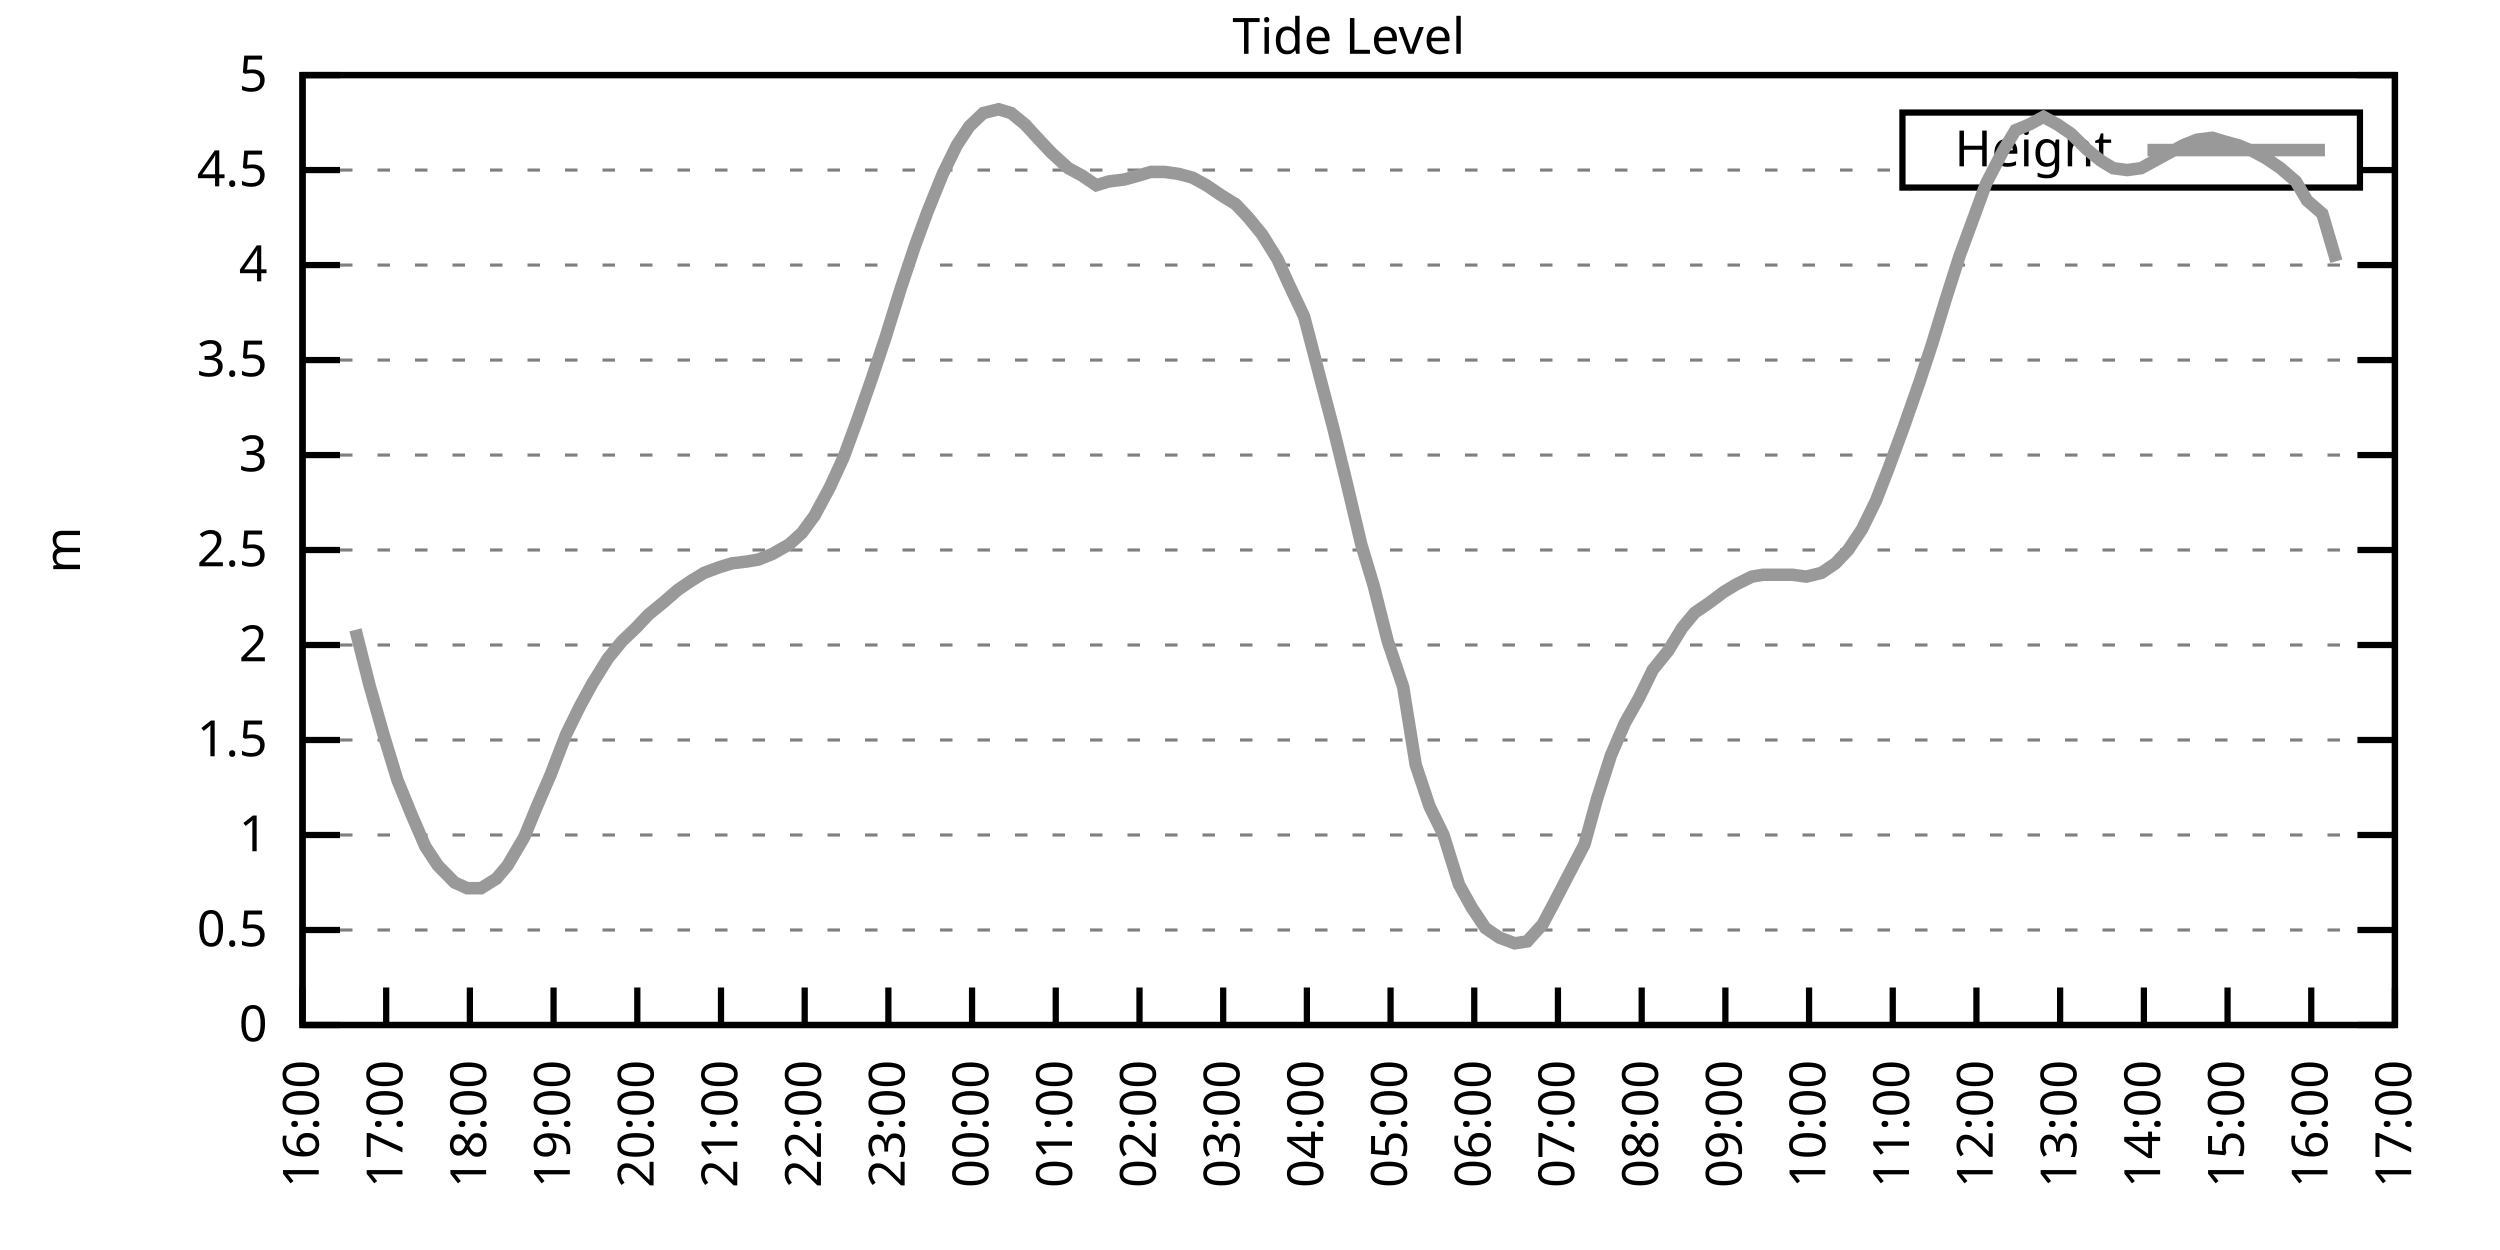
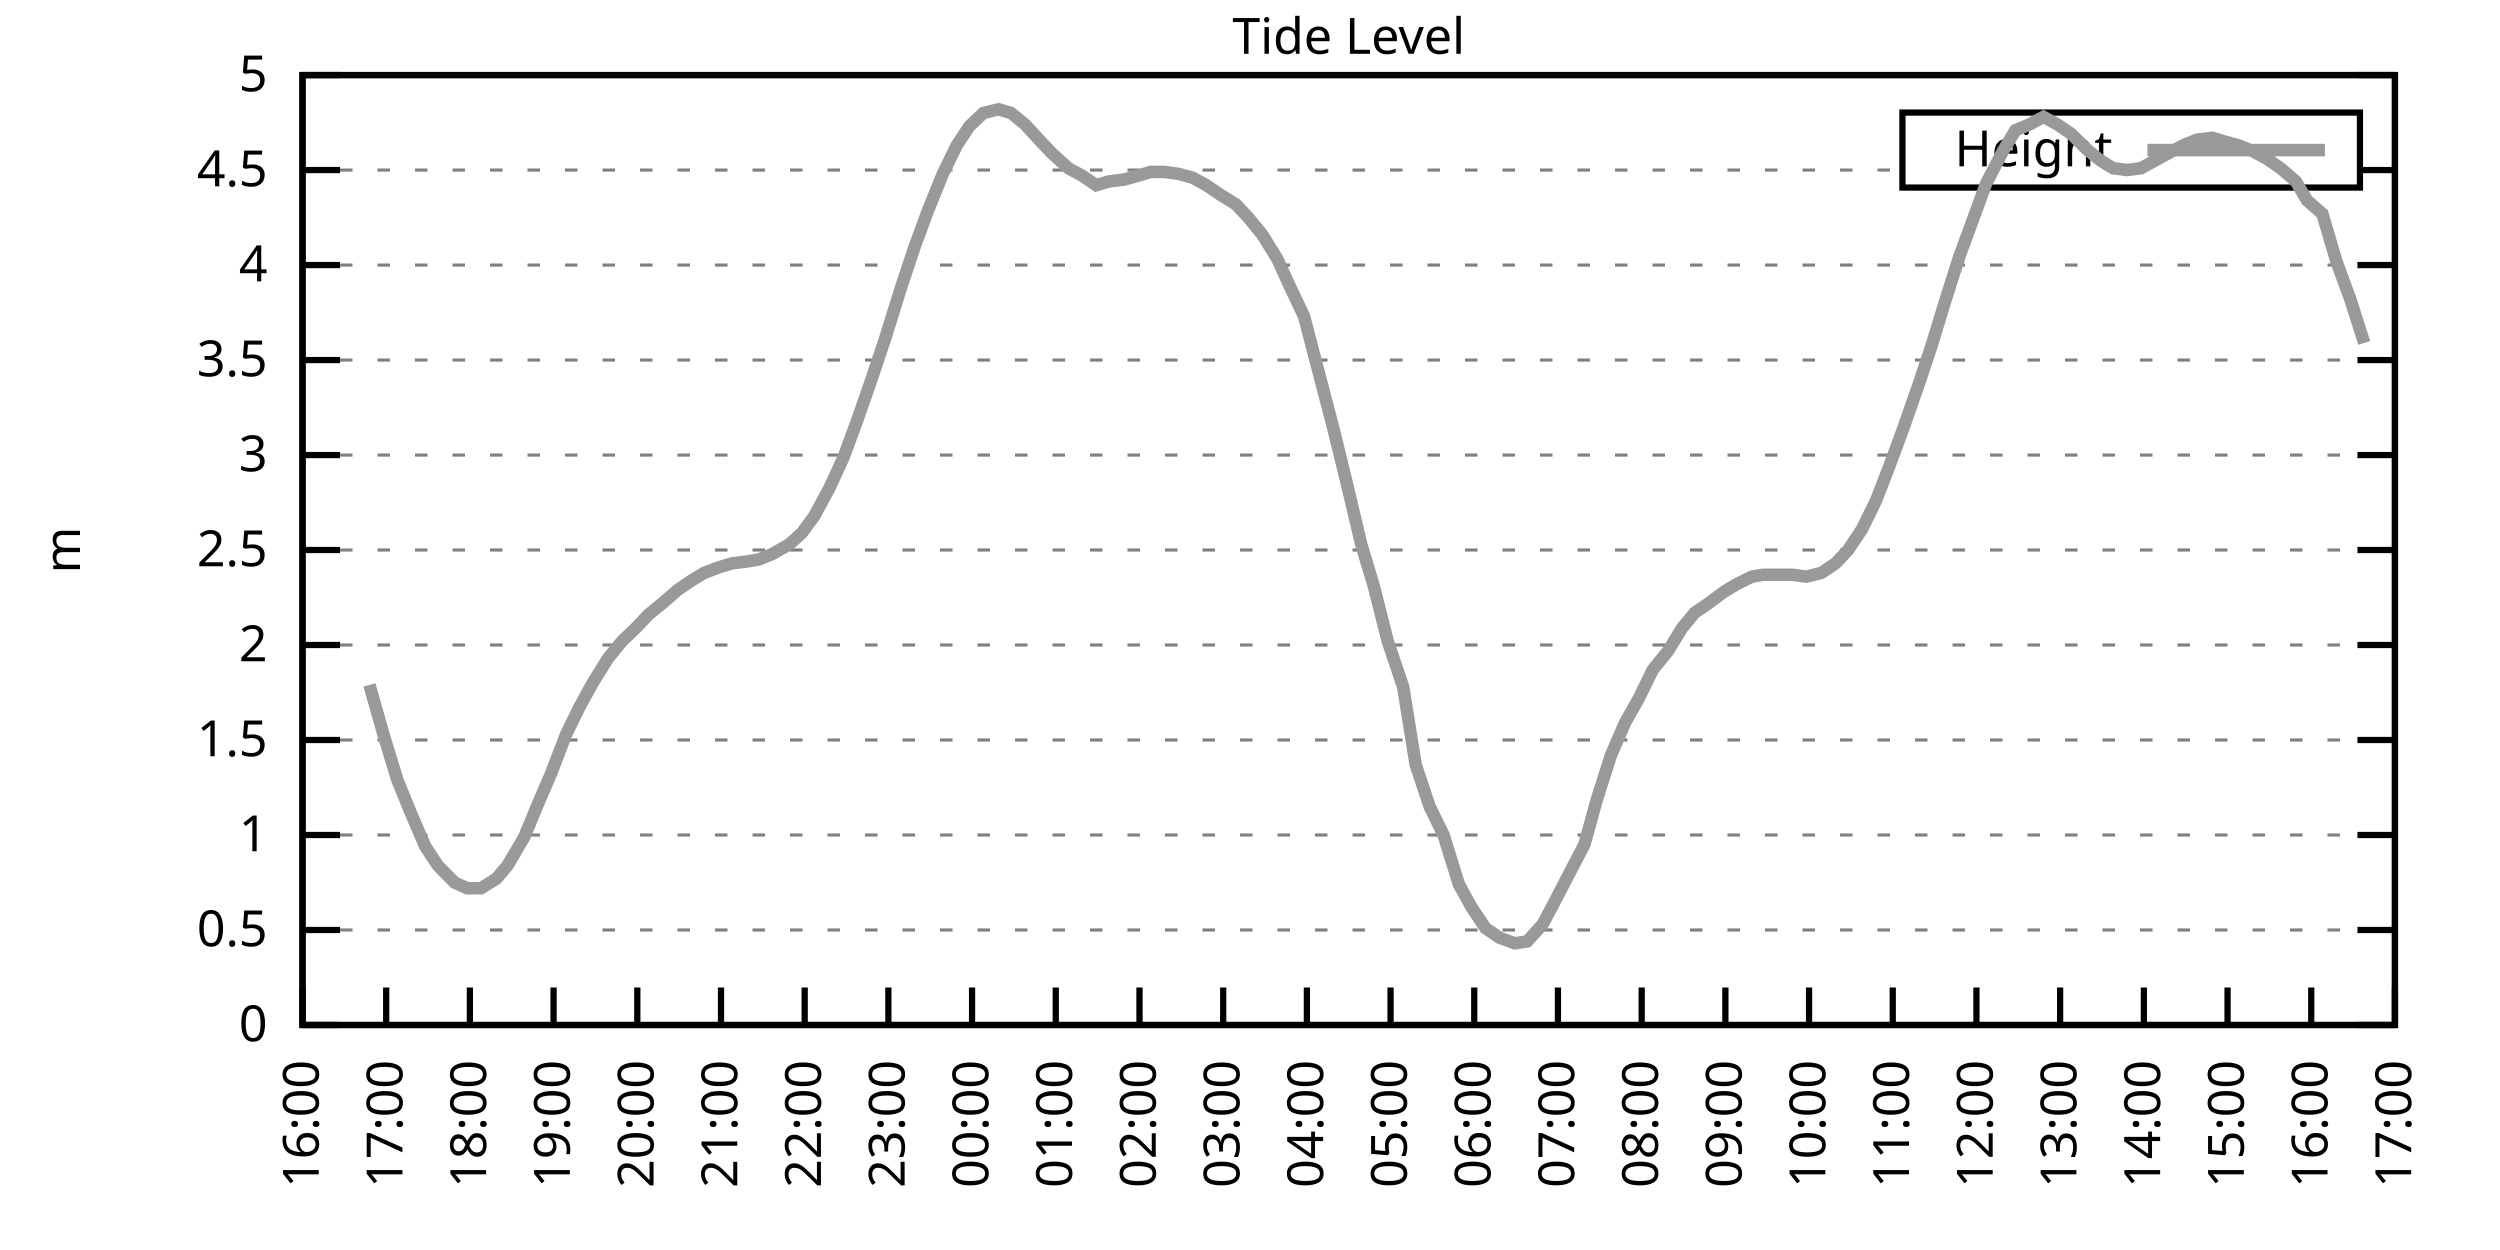
<svg xmlns="http://www.w3.org/2000/svg" xmlns:xlink="http://www.w3.org/1999/xlink" width="400" height="200" viewBox="0 0 400 200">
  <g id="gnuplot_canvas">
    <rect x="0" y="0" width="400" height="200" fill="none" />
    <defs>
      <circle id="gpDot" r="0.5" stroke-width="0.5" stroke="currentColor" />
      <path id="gpPt0" stroke-width="0.333" stroke="currentColor" d="M-1,0 h2 M0,-1 v2" />
      <path id="gpPt1" stroke-width="0.333" stroke="currentColor" d="M-1,-1 L1,1 M1,-1 L-1,1" />
      <path id="gpPt2" stroke-width="0.333" stroke="currentColor" d="M-1,0 L1,0 M0,-1 L0,1 M-1,-1 L1,1 M-1,1 L1,-1" />
      <rect id="gpPt3" stroke-width="0.333" stroke="currentColor" x="-1" y="-1" width="2" height="2" />
      <rect id="gpPt4" stroke-width="0.333" stroke="currentColor" fill="currentColor" x="-1" y="-1" width="2" height="2" />
      <circle id="gpPt5" stroke-width="0.333" stroke="currentColor" cx="0" cy="0" r="1" />
      <use xlink:href="#gpPt5" id="gpPt6" fill="currentColor" stroke="none" />
      <path id="gpPt7" stroke-width="0.333" stroke="currentColor" d="M0,-1.33 L-1.33,0.67 L1.33,0.67 z" />
      <use xlink:href="#gpPt7" id="gpPt8" fill="currentColor" stroke="none" />
      <use xlink:href="#gpPt7" id="gpPt9" stroke="currentColor" transform="rotate(180)" />
      <use xlink:href="#gpPt9" id="gpPt10" fill="currentColor" stroke="none" />
      <use xlink:href="#gpPt3" id="gpPt11" stroke="currentColor" transform="rotate(45)" />
      <use xlink:href="#gpPt11" id="gpPt12" fill="currentColor" stroke="none" />
      <path id="gpPt13" stroke-width="0.333" stroke="currentColor" d="M0,1.330 L1.265,0.411 L0.782,-1.067 L-0.782,-1.076 L-1.265,0.411 z" />
      <use xlink:href="#gpPt13" id="gpPt14" fill="currentColor" stroke="none" />
      <filter id="textbox" filterUnits="objectBoundingBox" x="0" y="0" height="1" width="1">
        <feFlood flood-color="white" flood-opacity="1" result="bgnd" />
        <feComposite in="SourceGraphic" in2="bgnd" operator="atop" />
      </filter>
      <filter id="greybox" filterUnits="objectBoundingBox" x="0" y="0" height="1" width="1">
        <feFlood flood-color="lightgrey" flood-opacity="1" result="grey" />
        <feComposite in="SourceGraphic" in2="grey" operator="atop" />
      </filter>
    </defs>
    <g fill="none" color="white" stroke="currentColor" stroke-width="1.00" stroke-linecap="butt" stroke-linejoin="miter">
</g>
    <g fill="none" color="black" stroke="currentColor" stroke-width="1.00" stroke-linecap="butt" stroke-linejoin="miter">
      <g stroke="none" shape-rendering="crispEdges">
        <polygon fill="rgb(255, 255, 255)" points="48.40,164.00 383.18,164.00 383.18,12.02 48.40,12.02 " />
      </g>
    </g>
    <g fill="none" color="black" stroke="currentColor" stroke-width="1.00" stroke-linecap="butt" stroke-linejoin="miter">
</g>
    <g fill="none" color="black" stroke="black" stroke-width="0.50" stroke-linecap="butt" stroke-linejoin="miter">
</g>
    <g fill="none" color="gray" stroke="currentColor" stroke-width="0.50" stroke-linecap="butt" stroke-linejoin="miter">
      <path stroke="gray" stroke-dasharray="2,4" class="gridline" d="M48.40,164.00 L383.19,164.00  " />
    </g>
    <g fill="none" color="gray" stroke="gray" stroke-width="1.00" stroke-linecap="butt" stroke-linejoin="miter">
</g>
    <g fill="none" color="black" stroke="currentColor" stroke-width="1.00" stroke-linecap="butt" stroke-linejoin="miter">
      <path stroke="black" d="M48.40,164.00 L54.40,164.00 M383.19,164.00 L377.19,164.00  " />
      <g transform="translate(42.80,166.60)" stroke="none" fill="black" font-family="Sans" font-size="8.00" text-anchor="end">
        <text>
          <tspan font-family="Sans"> 0</tspan>
        </text>
      </g>
    </g>
    <g fill="none" color="black" stroke="currentColor" stroke-width="1.00" stroke-linecap="butt" stroke-linejoin="miter">
</g>
    <g fill="none" color="black" stroke="black" stroke-width="0.50" stroke-linecap="butt" stroke-linejoin="miter">
</g>
    <g fill="none" color="gray" stroke="currentColor" stroke-width="0.50" stroke-linecap="butt" stroke-linejoin="miter">
      <path stroke="gray" stroke-dasharray="2,4" class="gridline" d="M48.40,148.80 L383.19,148.80  " />
    </g>
    <g fill="none" color="gray" stroke="gray" stroke-width="1.00" stroke-linecap="butt" stroke-linejoin="miter">
</g>
    <g fill="none" color="black" stroke="currentColor" stroke-width="1.00" stroke-linecap="butt" stroke-linejoin="miter">
      <path stroke="black" d="M48.40,148.80 L54.40,148.80 M383.19,148.80 L377.19,148.80  " />
      <g transform="translate(42.80,151.40)" stroke="none" fill="black" font-family="Sans" font-size="8.00" text-anchor="end">
        <text>
          <tspan font-family="Sans"> 0.5</tspan>
        </text>
      </g>
    </g>
    <g fill="none" color="black" stroke="currentColor" stroke-width="1.00" stroke-linecap="butt" stroke-linejoin="miter">
</g>
    <g fill="none" color="black" stroke="black" stroke-width="0.50" stroke-linecap="butt" stroke-linejoin="miter">
</g>
    <g fill="none" color="gray" stroke="currentColor" stroke-width="0.50" stroke-linecap="butt" stroke-linejoin="miter">
      <path stroke="gray" stroke-dasharray="2,4" class="gridline" d="M48.40,133.60 L383.19,133.60  " />
    </g>
    <g fill="none" color="gray" stroke="gray" stroke-width="1.00" stroke-linecap="butt" stroke-linejoin="miter">
</g>
    <g fill="none" color="black" stroke="currentColor" stroke-width="1.00" stroke-linecap="butt" stroke-linejoin="miter">
      <path stroke="black" d="M48.40,133.60 L54.40,133.60 M383.19,133.60 L377.19,133.60  " />
      <g transform="translate(42.80,136.20)" stroke="none" fill="black" font-family="Sans" font-size="8.00" text-anchor="end">
        <text>
          <tspan font-family="Sans"> 1</tspan>
        </text>
      </g>
    </g>
    <g fill="none" color="black" stroke="currentColor" stroke-width="1.00" stroke-linecap="butt" stroke-linejoin="miter">
</g>
    <g fill="none" color="black" stroke="black" stroke-width="0.50" stroke-linecap="butt" stroke-linejoin="miter">
</g>
    <g fill="none" color="gray" stroke="currentColor" stroke-width="0.50" stroke-linecap="butt" stroke-linejoin="miter">
      <path stroke="gray" stroke-dasharray="2,4" class="gridline" d="M48.40,118.40 L383.19,118.40  " />
    </g>
    <g fill="none" color="gray" stroke="gray" stroke-width="1.00" stroke-linecap="butt" stroke-linejoin="miter">
</g>
    <g fill="none" color="black" stroke="currentColor" stroke-width="1.00" stroke-linecap="butt" stroke-linejoin="miter">
      <path stroke="black" d="M48.40,118.40 L54.40,118.40 M383.19,118.40 L377.19,118.40  " />
      <g transform="translate(42.80,121.00)" stroke="none" fill="black" font-family="Sans" font-size="8.00" text-anchor="end">
        <text>
          <tspan font-family="Sans"> 1.5</tspan>
        </text>
      </g>
    </g>
    <g fill="none" color="black" stroke="currentColor" stroke-width="1.00" stroke-linecap="butt" stroke-linejoin="miter">
</g>
    <g fill="none" color="black" stroke="black" stroke-width="0.50" stroke-linecap="butt" stroke-linejoin="miter">
</g>
    <g fill="none" color="gray" stroke="currentColor" stroke-width="0.50" stroke-linecap="butt" stroke-linejoin="miter">
      <path stroke="gray" stroke-dasharray="2,4" class="gridline" d="M48.40,103.20 L383.19,103.20  " />
    </g>
    <g fill="none" color="gray" stroke="gray" stroke-width="1.00" stroke-linecap="butt" stroke-linejoin="miter">
</g>
    <g fill="none" color="black" stroke="currentColor" stroke-width="1.00" stroke-linecap="butt" stroke-linejoin="miter">
      <path stroke="black" d="M48.40,103.20 L54.40,103.20 M383.19,103.20 L377.19,103.20  " />
      <g transform="translate(42.80,105.80)" stroke="none" fill="black" font-family="Sans" font-size="8.00" text-anchor="end">
        <text>
          <tspan font-family="Sans"> 2</tspan>
        </text>
      </g>
    </g>
    <g fill="none" color="black" stroke="currentColor" stroke-width="1.00" stroke-linecap="butt" stroke-linejoin="miter">
</g>
    <g fill="none" color="black" stroke="black" stroke-width="0.50" stroke-linecap="butt" stroke-linejoin="miter">
</g>
    <g fill="none" color="gray" stroke="currentColor" stroke-width="0.50" stroke-linecap="butt" stroke-linejoin="miter">
      <path stroke="gray" stroke-dasharray="2,4" class="gridline" d="M48.40,88.00 L383.19,88.00  " />
    </g>
    <g fill="none" color="gray" stroke="gray" stroke-width="1.00" stroke-linecap="butt" stroke-linejoin="miter">
</g>
    <g fill="none" color="black" stroke="currentColor" stroke-width="1.00" stroke-linecap="butt" stroke-linejoin="miter">
      <path stroke="black" d="M48.40,88.00 L54.40,88.00 M383.19,88.00 L377.19,88.00  " />
      <g transform="translate(42.80,90.60)" stroke="none" fill="black" font-family="Sans" font-size="8.00" text-anchor="end">
        <text>
          <tspan font-family="Sans"> 2.5</tspan>
        </text>
      </g>
    </g>
    <g fill="none" color="black" stroke="currentColor" stroke-width="1.00" stroke-linecap="butt" stroke-linejoin="miter">
</g>
    <g fill="none" color="black" stroke="black" stroke-width="0.50" stroke-linecap="butt" stroke-linejoin="miter">
</g>
    <g fill="none" color="gray" stroke="currentColor" stroke-width="0.50" stroke-linecap="butt" stroke-linejoin="miter">
      <path stroke="gray" stroke-dasharray="2,4" class="gridline" d="M48.40,72.81 L383.19,72.81  " />
    </g>
    <g fill="none" color="gray" stroke="gray" stroke-width="1.00" stroke-linecap="butt" stroke-linejoin="miter">
</g>
    <g fill="none" color="black" stroke="currentColor" stroke-width="1.00" stroke-linecap="butt" stroke-linejoin="miter">
      <path stroke="black" d="M48.40,72.81 L54.40,72.81 M383.19,72.81 L377.19,72.81  " />
      <g transform="translate(42.80,75.41)" stroke="none" fill="black" font-family="Sans" font-size="8.00" text-anchor="end">
        <text>
          <tspan font-family="Sans"> 3</tspan>
        </text>
      </g>
    </g>
    <g fill="none" color="black" stroke="currentColor" stroke-width="1.00" stroke-linecap="butt" stroke-linejoin="miter">
</g>
    <g fill="none" color="black" stroke="black" stroke-width="0.50" stroke-linecap="butt" stroke-linejoin="miter">
</g>
    <g fill="none" color="gray" stroke="currentColor" stroke-width="0.50" stroke-linecap="butt" stroke-linejoin="miter">
      <path stroke="gray" stroke-dasharray="2,4" class="gridline" d="M48.40,57.61 L383.19,57.61  " />
    </g>
    <g fill="none" color="gray" stroke="gray" stroke-width="1.00" stroke-linecap="butt" stroke-linejoin="miter">
</g>
    <g fill="none" color="black" stroke="currentColor" stroke-width="1.00" stroke-linecap="butt" stroke-linejoin="miter">
      <path stroke="black" d="M48.40,57.61 L54.40,57.61 M383.19,57.61 L377.19,57.61  " />
      <g transform="translate(42.80,60.21)" stroke="none" fill="black" font-family="Sans" font-size="8.00" text-anchor="end">
        <text>
          <tspan font-family="Sans"> 3.5</tspan>
        </text>
      </g>
    </g>
    <g fill="none" color="black" stroke="currentColor" stroke-width="1.00" stroke-linecap="butt" stroke-linejoin="miter">
</g>
    <g fill="none" color="black" stroke="black" stroke-width="0.50" stroke-linecap="butt" stroke-linejoin="miter">
</g>
    <g fill="none" color="gray" stroke="currentColor" stroke-width="0.50" stroke-linecap="butt" stroke-linejoin="miter">
      <path stroke="gray" stroke-dasharray="2,4" class="gridline" d="M48.40,42.41 L383.19,42.41  " />
    </g>
    <g fill="none" color="gray" stroke="gray" stroke-width="1.00" stroke-linecap="butt" stroke-linejoin="miter">
</g>
    <g fill="none" color="black" stroke="currentColor" stroke-width="1.00" stroke-linecap="butt" stroke-linejoin="miter">
      <path stroke="black" d="M48.40,42.41 L54.40,42.41 M383.19,42.41 L377.19,42.41  " />
      <g transform="translate(42.80,45.01)" stroke="none" fill="black" font-family="Sans" font-size="8.00" text-anchor="end">
        <text>
          <tspan font-family="Sans"> 4</tspan>
        </text>
      </g>
    </g>
    <g fill="none" color="black" stroke="currentColor" stroke-width="1.00" stroke-linecap="butt" stroke-linejoin="miter">
</g>
    <g fill="none" color="black" stroke="black" stroke-width="0.50" stroke-linecap="butt" stroke-linejoin="miter">
</g>
    <g fill="none" color="gray" stroke="currentColor" stroke-width="0.50" stroke-linecap="butt" stroke-linejoin="miter">
      <path stroke="gray" stroke-dasharray="2,4" class="gridline" d="M48.40,27.21 L304.39,27.21 M377.59,27.21 L383.19,27.21  " />
    </g>
    <g fill="none" color="gray" stroke="gray" stroke-width="1.00" stroke-linecap="butt" stroke-linejoin="miter">
</g>
    <g fill="none" color="black" stroke="currentColor" stroke-width="1.00" stroke-linecap="butt" stroke-linejoin="miter">
      <path stroke="black" d="M48.40,27.21 L54.40,27.21 M383.19,27.21 L377.19,27.21  " />
      <g transform="translate(42.80,29.81)" stroke="none" fill="black" font-family="Sans" font-size="8.00" text-anchor="end">
        <text>
          <tspan font-family="Sans"> 4.5</tspan>
        </text>
      </g>
    </g>
    <g fill="none" color="black" stroke="currentColor" stroke-width="1.00" stroke-linecap="butt" stroke-linejoin="miter">
</g>
    <g fill="none" color="black" stroke="black" stroke-width="0.50" stroke-linecap="butt" stroke-linejoin="miter">
</g>
    <g fill="none" color="gray" stroke="currentColor" stroke-width="0.50" stroke-linecap="butt" stroke-linejoin="miter">
      <path stroke="gray" stroke-dasharray="2,4" class="gridline" d="M48.40,12.01 L383.19,12.01  " />
    </g>
    <g fill="none" color="gray" stroke="gray" stroke-width="1.00" stroke-linecap="butt" stroke-linejoin="miter">
</g>
    <g fill="none" color="black" stroke="currentColor" stroke-width="1.00" stroke-linecap="butt" stroke-linejoin="miter">
      <path stroke="black" d="M48.40,12.01 L54.40,12.01 M383.19,12.01 L377.19,12.01  " />
      <g transform="translate(42.80,14.61)" stroke="none" fill="black" font-family="Sans" font-size="8.00" text-anchor="end">
        <text>
          <tspan font-family="Sans"> 5</tspan>
        </text>
      </g>
    </g>
    <g fill="none" color="black" stroke="currentColor" stroke-width="1.00" stroke-linecap="butt" stroke-linejoin="miter">
      <path stroke="black" d="M48.40,164.00 L48.40,158.00  " />
      <g transform="translate(51.00,169.60) rotate(270.00)" stroke="none" fill="black" font-family="Sans" font-size="8.00" text-anchor="end">
        <text>
          <tspan font-family="Sans">16:00</tspan>
        </text>
      </g>
    </g>
    <g fill="none" color="black" stroke="currentColor" stroke-width="1.00" stroke-linecap="butt" stroke-linejoin="miter">
      <path stroke="black" d="M61.79,164.00 L61.79,158.00  " />
      <g transform="translate(64.39,169.60) rotate(270.00)" stroke="none" fill="black" font-family="Sans" font-size="8.00" text-anchor="end">
        <text>
          <tspan font-family="Sans">17:00</tspan>
        </text>
      </g>
    </g>
    <g fill="none" color="black" stroke="currentColor" stroke-width="1.00" stroke-linecap="butt" stroke-linejoin="miter">
      <path stroke="black" d="M75.18,164.00 L75.18,158.00  " />
      <g transform="translate(77.78,169.60) rotate(270.00)" stroke="none" fill="black" font-family="Sans" font-size="8.00" text-anchor="end">
        <text>
          <tspan font-family="Sans">18:00</tspan>
        </text>
      </g>
    </g>
    <g fill="none" color="black" stroke="currentColor" stroke-width="1.00" stroke-linecap="butt" stroke-linejoin="miter">
      <path stroke="black" d="M88.57,164.00 L88.57,158.00  " />
      <g transform="translate(91.17,169.60) rotate(270.00)" stroke="none" fill="black" font-family="Sans" font-size="8.00" text-anchor="end">
        <text>
          <tspan font-family="Sans">19:00</tspan>
        </text>
      </g>
    </g>
    <g fill="none" color="black" stroke="currentColor" stroke-width="1.00" stroke-linecap="butt" stroke-linejoin="miter">
      <path stroke="black" d="M101.97,164.00 L101.97,158.00  " />
      <g transform="translate(104.57,169.60) rotate(270.00)" stroke="none" fill="black" font-family="Sans" font-size="8.00" text-anchor="end">
        <text>
          <tspan font-family="Sans">20:00</tspan>
        </text>
      </g>
    </g>
    <g fill="none" color="black" stroke="currentColor" stroke-width="1.00" stroke-linecap="butt" stroke-linejoin="miter">
      <path stroke="black" d="M115.36,164.00 L115.36,158.00  " />
      <g transform="translate(117.96,169.60) rotate(270.00)" stroke="none" fill="black" font-family="Sans" font-size="8.00" text-anchor="end">
        <text>
          <tspan font-family="Sans">21:00</tspan>
        </text>
      </g>
    </g>
    <g fill="none" color="black" stroke="currentColor" stroke-width="1.00" stroke-linecap="butt" stroke-linejoin="miter">
      <path stroke="black" d="M128.75,164.00 L128.75,158.00  " />
      <g transform="translate(131.35,169.60) rotate(270.00)" stroke="none" fill="black" font-family="Sans" font-size="8.00" text-anchor="end">
        <text>
          <tspan font-family="Sans">22:00</tspan>
        </text>
      </g>
    </g>
    <g fill="none" color="black" stroke="currentColor" stroke-width="1.00" stroke-linecap="butt" stroke-linejoin="miter">
      <path stroke="black" d="M142.14,164.00 L142.14,158.00  " />
      <g transform="translate(144.74,169.60) rotate(270.00)" stroke="none" fill="black" font-family="Sans" font-size="8.00" text-anchor="end">
        <text>
          <tspan font-family="Sans">23:00</tspan>
        </text>
      </g>
    </g>
    <g fill="none" color="black" stroke="currentColor" stroke-width="1.00" stroke-linecap="butt" stroke-linejoin="miter">
      <path stroke="black" d="M155.53,164.00 L155.53,158.00  " />
      <g transform="translate(158.13,169.60) rotate(270.00)" stroke="none" fill="black" font-family="Sans" font-size="8.00" text-anchor="end">
        <text>
          <tspan font-family="Sans">00:00</tspan>
        </text>
      </g>
    </g>
    <g fill="none" color="black" stroke="currentColor" stroke-width="1.00" stroke-linecap="butt" stroke-linejoin="miter">
      <path stroke="black" d="M168.92,164.00 L168.92,158.00  " />
      <g transform="translate(171.52,169.60) rotate(270.00)" stroke="none" fill="black" font-family="Sans" font-size="8.00" text-anchor="end">
        <text>
          <tspan font-family="Sans">01:00</tspan>
        </text>
      </g>
    </g>
    <g fill="none" color="black" stroke="currentColor" stroke-width="1.00" stroke-linecap="butt" stroke-linejoin="miter">
      <path stroke="black" d="M182.32,164.00 L182.32,158.00  " />
      <g transform="translate(184.92,169.60) rotate(270.00)" stroke="none" fill="black" font-family="Sans" font-size="8.00" text-anchor="end">
        <text>
          <tspan font-family="Sans">02:00</tspan>
        </text>
      </g>
    </g>
    <g fill="none" color="black" stroke="currentColor" stroke-width="1.00" stroke-linecap="butt" stroke-linejoin="miter">
      <path stroke="black" d="M195.71,164.00 L195.71,158.00  " />
      <g transform="translate(198.31,169.60) rotate(270.00)" stroke="none" fill="black" font-family="Sans" font-size="8.00" text-anchor="end">
        <text>
          <tspan font-family="Sans">03:00</tspan>
        </text>
      </g>
    </g>
    <g fill="none" color="black" stroke="currentColor" stroke-width="1.00" stroke-linecap="butt" stroke-linejoin="miter">
      <path stroke="black" d="M209.10,164.00 L209.10,158.00  " />
      <g transform="translate(211.70,169.60) rotate(270.00)" stroke="none" fill="black" font-family="Sans" font-size="8.00" text-anchor="end">
        <text>
          <tspan font-family="Sans">04:00</tspan>
        </text>
      </g>
    </g>
    <g fill="none" color="black" stroke="currentColor" stroke-width="1.00" stroke-linecap="butt" stroke-linejoin="miter">
      <path stroke="black" d="M222.49,164.00 L222.49,158.00  " />
      <g transform="translate(225.09,169.60) rotate(270.00)" stroke="none" fill="black" font-family="Sans" font-size="8.00" text-anchor="end">
        <text>
          <tspan font-family="Sans">05:00</tspan>
        </text>
      </g>
    </g>
    <g fill="none" color="black" stroke="currentColor" stroke-width="1.00" stroke-linecap="butt" stroke-linejoin="miter">
      <path stroke="black" d="M235.88,164.00 L235.88,158.00  " />
      <g transform="translate(238.48,169.60) rotate(270.00)" stroke="none" fill="black" font-family="Sans" font-size="8.00" text-anchor="end">
        <text>
          <tspan font-family="Sans">06:00</tspan>
        </text>
      </g>
    </g>
    <g fill="none" color="black" stroke="currentColor" stroke-width="1.00" stroke-linecap="butt" stroke-linejoin="miter">
      <path stroke="black" d="M249.27,164.00 L249.27,158.00  " />
      <g transform="translate(251.87,169.60) rotate(270.00)" stroke="none" fill="black" font-family="Sans" font-size="8.00" text-anchor="end">
        <text>
          <tspan font-family="Sans">07:00</tspan>
        </text>
      </g>
    </g>
    <g fill="none" color="black" stroke="currentColor" stroke-width="1.00" stroke-linecap="butt" stroke-linejoin="miter">
      <path stroke="black" d="M262.67,164.00 L262.67,158.00  " />
      <g transform="translate(265.27,169.60) rotate(270.00)" stroke="none" fill="black" font-family="Sans" font-size="8.00" text-anchor="end">
        <text>
          <tspan font-family="Sans">08:00</tspan>
        </text>
      </g>
    </g>
    <g fill="none" color="black" stroke="currentColor" stroke-width="1.00" stroke-linecap="butt" stroke-linejoin="miter">
      <path stroke="black" d="M276.06,164.00 L276.06,158.00  " />
      <g transform="translate(278.66,169.60) rotate(270.00)" stroke="none" fill="black" font-family="Sans" font-size="8.00" text-anchor="end">
        <text>
          <tspan font-family="Sans">09:00</tspan>
        </text>
      </g>
    </g>
    <g fill="none" color="black" stroke="currentColor" stroke-width="1.00" stroke-linecap="butt" stroke-linejoin="miter">
      <path stroke="black" d="M289.45,164.00 L289.45,158.00  " />
      <g transform="translate(292.05,169.60) rotate(270.00)" stroke="none" fill="black" font-family="Sans" font-size="8.00" text-anchor="end">
        <text>
          <tspan font-family="Sans">10:00</tspan>
        </text>
      </g>
    </g>
    <g fill="none" color="black" stroke="currentColor" stroke-width="1.00" stroke-linecap="butt" stroke-linejoin="miter">
      <path stroke="black" d="M302.84,164.00 L302.84,158.00  " />
      <g transform="translate(305.44,169.60) rotate(270.00)" stroke="none" fill="black" font-family="Sans" font-size="8.00" text-anchor="end">
        <text>
          <tspan font-family="Sans">11:00</tspan>
        </text>
      </g>
    </g>
    <g fill="none" color="black" stroke="currentColor" stroke-width="1.00" stroke-linecap="butt" stroke-linejoin="miter">
      <path stroke="black" d="M316.23,164.00 L316.23,158.00  " />
      <g transform="translate(318.83,169.60) rotate(270.00)" stroke="none" fill="black" font-family="Sans" font-size="8.00" text-anchor="end">
        <text>
          <tspan font-family="Sans">12:00</tspan>
        </text>
      </g>
    </g>
    <g fill="none" color="black" stroke="currentColor" stroke-width="1.00" stroke-linecap="butt" stroke-linejoin="miter">
      <path stroke="black" d="M329.62,164.00 L329.62,158.00  " />
      <g transform="translate(332.22,169.60) rotate(270.00)" stroke="none" fill="black" font-family="Sans" font-size="8.00" text-anchor="end">
        <text>
          <tspan font-family="Sans">13:00</tspan>
        </text>
      </g>
    </g>
    <g fill="none" color="black" stroke="currentColor" stroke-width="1.00" stroke-linecap="butt" stroke-linejoin="miter">
      <path stroke="black" d="M343.02,164.00 L343.02,158.00  " />
      <g transform="translate(345.62,169.60) rotate(270.00)" stroke="none" fill="black" font-family="Sans" font-size="8.00" text-anchor="end">
        <text>
          <tspan font-family="Sans">14:00</tspan>
        </text>
      </g>
    </g>
    <g fill="none" color="black" stroke="currentColor" stroke-width="1.00" stroke-linecap="butt" stroke-linejoin="miter">
      <path stroke="black" d="M356.41,164.00 L356.41,158.00  " />
      <g transform="translate(359.01,169.60) rotate(270.00)" stroke="none" fill="black" font-family="Sans" font-size="8.00" text-anchor="end">
        <text>
          <tspan font-family="Sans">15:00</tspan>
        </text>
      </g>
    </g>
    <g fill="none" color="black" stroke="currentColor" stroke-width="1.00" stroke-linecap="butt" stroke-linejoin="miter">
      <path stroke="black" d="M369.80,164.00 L369.80,158.00  " />
      <g transform="translate(372.40,169.60) rotate(270.00)" stroke="none" fill="black" font-family="Sans" font-size="8.00" text-anchor="end">
        <text>
          <tspan font-family="Sans">16:00</tspan>
        </text>
      </g>
    </g>
    <g fill="none" color="black" stroke="currentColor" stroke-width="1.00" stroke-linecap="butt" stroke-linejoin="miter">
      <path stroke="black" d="M383.19,164.00 L383.19,158.00  " />
      <g transform="translate(385.79,169.60) rotate(270.00)" stroke="none" fill="black" font-family="Sans" font-size="8.00" text-anchor="end">
        <text>
          <tspan font-family="Sans">17:00</tspan>
        </text>
      </g>
    </g>
    <g fill="none" color="black" stroke="currentColor" stroke-width="1.00" stroke-linecap="butt" stroke-linejoin="miter">
</g>
    <g fill="none" color="black" stroke="currentColor" stroke-width="1.00" stroke-linecap="butt" stroke-linejoin="miter">
      <path stroke="black" d="M48.40,12.01 L48.40,164.00 L383.19,164.00 L383.19,12.01 L48.40,12.01 Z  " />
    </g>
    <g fill="none" color="black" stroke="currentColor" stroke-width="1.00" stroke-linecap="butt" stroke-linejoin="miter">
</g>
    <g fill="none" color="black" stroke="currentColor" stroke-width="1.00" stroke-linecap="butt" stroke-linejoin="miter">
      <path stroke="black" d="M304.39,30.01 L304.39,18.01 L377.59,18.01 L377.59,30.01 L304.39,30.01 Z  " />
    </g>
    <g id="Tide_level_plot_1">
      <g fill="none" color="white" stroke="black" stroke-width="2.00" stroke-linecap="butt" stroke-linejoin="miter">
</g>
      <g fill="none" color="black" stroke="currentColor" stroke-width="2.00" stroke-linecap="butt" stroke-linejoin="miter">
        <g transform="translate(337.99,26.61)" stroke="none" fill="black" font-family="Sans" font-size="8.00" text-anchor="end">
          <text>
            <tspan font-family="Sans">Height</tspan>
          </text>
        </g>
      </g>
      <g fill="none" color="black" stroke="currentColor" stroke-width="2.00" stroke-linecap="butt" stroke-linejoin="miter">
-         <path stroke="rgb(153, 153, 153)" d="M343.59,24.01 L371.99,24.01 M56.88,100.77 L59.11,109.59 L61.35,117.49 L63.58,124.79 L65.81,130.26 L68.04,135.43   L70.05,138.47 L72.73,141.20 L74.74,142.11 L76.97,142.11 L79.42,140.59 L81.21,138.47 L83.89,133.91 L85.90,129.04   L88.13,123.87 L90.58,117.49 L92.82,112.93 L94.82,109.28 L97.28,105.33 L99.51,102.60 L101.74,100.47 L103.75,98.34   L105.98,96.52 L108.44,94.39 L110.67,92.87 L112.68,91.65 L115.13,90.74 L117.14,90.13 L119.60,89.83 L121.38,89.52   L123.62,88.61 L126.29,87.09 L128.30,85.27 L130.31,82.53 L132.77,77.97 L135.00,73.11 L137.23,67.03 L139.46,60.65   L141.69,53.96 L144.15,46.06 L146.38,39.37 L148.39,33.90 L150.85,27.82 L153.08,23.26 L155.09,20.22 L157.32,18.09   L159.77,17.48 L161.78,18.09 L164.01,19.91 L166.25,22.35 L168.25,24.47 L170.93,26.91 L173.17,28.12 L175.40,29.64   L177.41,29.03 L179.86,28.73 L182.09,28.12 L184.10,27.51 L186.33,27.51 L188.57,27.82 L190.80,28.42 L193.03,29.64   L195.26,31.16 L197.72,32.68 L199.73,34.81 L201.96,37.54 L204.41,41.50 L206.20,45.45 L208.65,50.62 L211.11,60.04   L213.34,68.55 L215.35,76.76 L217.80,87.09 L219.81,93.78 L222.04,102.60 L224.50,109.89 L226.51,122.35 L228.74,129.04   L230.97,133.60 L233.43,141.51 L235.44,145.15 L237.67,148.50 L239.90,150.02 L242.36,150.93 L244.36,150.62 L246.82,147.89   L248.60,144.55 L251.28,139.38 L253.51,135.12 L255.52,127.83 L257.76,120.83 L259.99,115.67 L262.22,111.72 L264.45,107.16   L266.91,104.12 L269.14,100.47 L271.15,98.04 L273.38,96.52 L275.83,94.69 L277.84,93.48 L280.30,92.26 L282.08,91.96   L284.54,91.96 L286.77,91.96 L289.00,92.26 L291.46,91.65 L293.69,90.13 L295.70,88.00 L297.93,84.66 L300.16,80.10   L302.17,74.93 L304.63,68.25 L307.08,61.25 L309.09,55.18 L311.32,47.88 L313.55,40.89 L315.79,34.81 L317.79,29.34   L320.47,24.17 L322.48,20.83 L324.71,19.91 L326.95,18.70 L329.18,19.91 L331.41,21.43 L333.86,23.87 L336.10,25.69   L338.10,26.91 L340.34,27.21 L342.57,26.91 L344.80,25.69 L347.03,24.47 L349.26,23.26 L351.50,22.35 L353.95,22.04   L355.96,22.65 L358.19,23.26 L360.42,24.17 L362.66,25.39 L364.89,26.91 L367.34,29.03 L369.13,32.07 L371.58,34.20   L373.82,41.80  " />
+         <path stroke="rgb(153, 153, 153)" d="M343.59,24.01 L371.99,24.01 M59.11,109.59 L61.35,117.49 L63.58,124.79 L65.81,130.26 L68.04,135.43 L70.05,138.47   L72.73,141.20 L74.74,142.11 L76.97,142.11 L79.42,140.59 L81.21,138.47 L83.89,133.91 L85.90,129.04 L88.13,123.87   L90.58,117.49 L92.82,112.93 L94.82,109.28 L97.28,105.33 L99.51,102.60 L101.74,100.47 L103.75,98.34 L105.98,96.52   L108.44,94.39 L110.67,92.87 L112.68,91.65 L115.13,90.74 L117.14,90.13 L119.60,89.83 L121.38,89.52 L123.62,88.61   L126.29,87.09 L128.30,85.27 L130.31,82.53 L132.77,77.97 L135.00,73.11 L137.23,67.03 L139.46,60.65 L141.69,53.96   L144.15,46.06 L146.38,39.37 L148.39,33.90 L150.85,27.82 L153.08,23.26 L155.09,20.22 L157.32,18.09 L159.77,17.48   L161.78,18.09 L164.01,19.91 L166.25,22.35 L168.25,24.47 L170.93,26.91 L173.17,28.12 L175.40,29.64 L177.41,29.03   L179.86,28.73 L182.09,28.12 L184.10,27.51 L186.33,27.51 L188.57,27.82 L190.80,28.42 L193.03,29.64 L195.26,31.16   L197.72,32.68 L199.73,34.81 L201.96,37.54 L204.41,41.50 L206.20,45.45 L208.65,50.62 L211.11,60.04 L213.34,68.55   L215.35,76.76 L217.80,87.09 L219.81,93.78 L222.04,102.60 L224.50,109.89 L226.51,122.35 L228.74,129.04 L230.97,133.60   L233.43,141.51 L235.44,145.15 L237.67,148.50 L239.90,150.02 L242.36,150.93 L244.36,150.62 L246.82,147.89 L248.60,144.55   L251.28,139.38 L253.51,135.12 L255.52,127.83 L257.76,120.83 L259.99,115.67 L262.22,111.72 L264.45,107.16 L266.91,104.12   L269.14,100.47 L271.15,98.04 L273.38,96.52 L275.83,94.69 L277.84,93.48 L280.30,92.26 L282.08,91.96 L284.54,91.96   L286.77,91.96 L289.00,92.26 L291.46,91.65 L293.69,90.13 L295.70,88.00 L297.93,84.66 L300.16,80.10 L302.17,74.93   L304.63,68.25 L307.08,61.25 L309.09,55.18 L311.32,47.88 L313.55,40.89 L315.79,34.81 L317.79,29.34 L320.47,24.17   L322.48,20.83 L324.71,19.91 L326.95,18.70 L329.18,19.91 L331.41,21.43 L333.86,23.87 L336.10,25.69 L338.10,26.91   L340.34,27.21 L342.57,26.91 L344.80,25.69 L347.03,24.47 L349.26,23.26 L351.50,22.35 L353.95,22.04 L355.96,22.65   L358.19,23.26 L360.42,24.17 L362.66,25.39 L364.89,26.91 L367.34,29.03 L369.13,32.07 L371.58,34.20 L373.82,41.80   L376.05,47.88 L378.28,54.87  " />
      </g>
    </g>
    <g fill="none" color="black" stroke="currentColor" stroke-width="2.00" stroke-linecap="butt" stroke-linejoin="miter">
</g>
    <g fill="none" color="black" stroke="black" stroke-width="1.00" stroke-linecap="butt" stroke-linejoin="miter">
</g>
    <g fill="none" color="black" stroke="currentColor" stroke-width="1.00" stroke-linecap="butt" stroke-linejoin="miter">
      <path stroke="black" d="M48.40,12.01 L48.40,164.00 L383.19,164.00 L383.19,12.01 L48.40,12.01 Z  " />
      <g transform="translate(12.80,88.01) rotate(270.00)" stroke="none" fill="black" font-family="Sans" font-size="8.00" text-anchor="middle">
        <text>
          <tspan font-family="Sans">m</tspan>
        </text>
      </g>
    </g>
    <g fill="none" color="black" stroke="currentColor" stroke-width="1.00" stroke-linecap="butt" stroke-linejoin="miter">
</g>
    <g fill="none" color="black" stroke="currentColor" stroke-width="1.00" stroke-linecap="butt" stroke-linejoin="miter">
      <g transform="translate(215.79,8.61)" stroke="none" fill="black" font-family="Sans" font-size="8.00" text-anchor="middle">
        <text>
          <tspan font-family="Sans">Tide Level</tspan>
        </text>
      </g>
    </g>
    <g fill="none" color="black" stroke="currentColor" stroke-width="1.00" stroke-linecap="butt" stroke-linejoin="miter">
</g>
  </g>
</svg>
